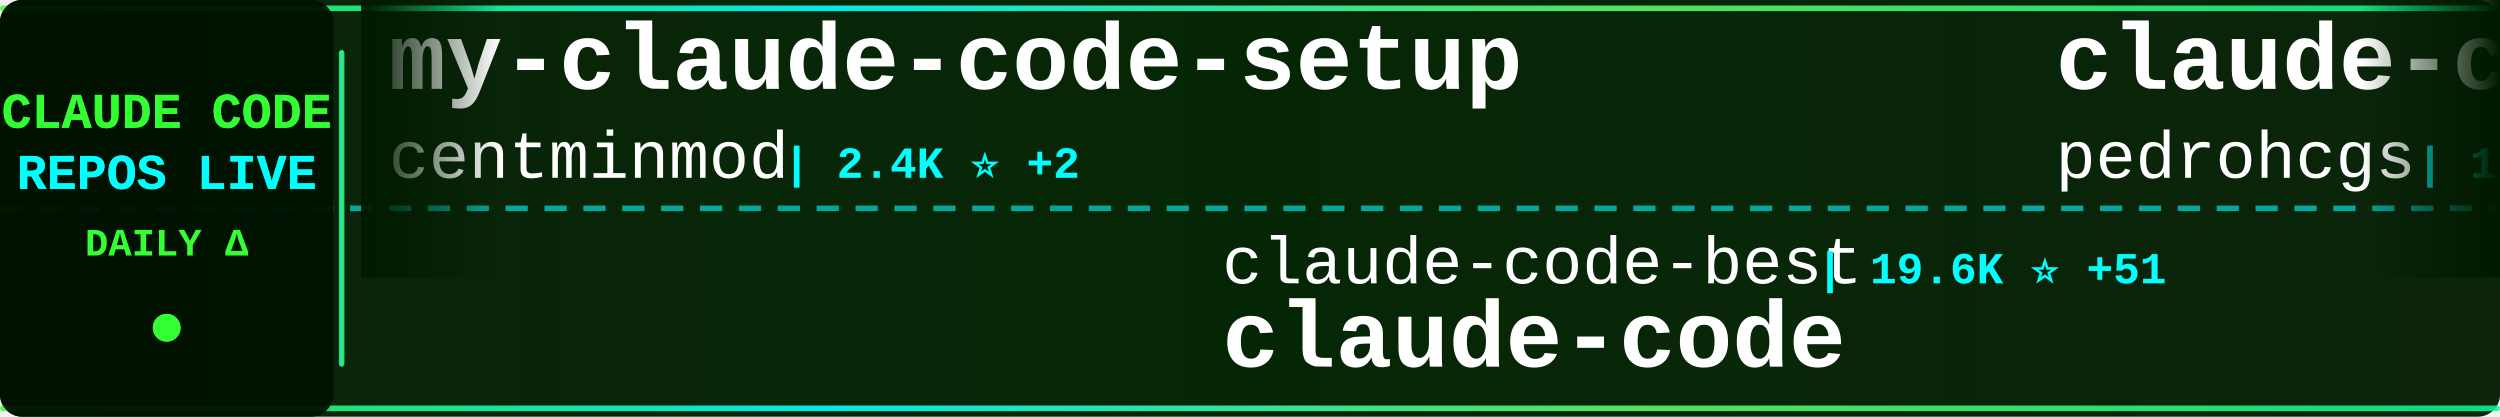
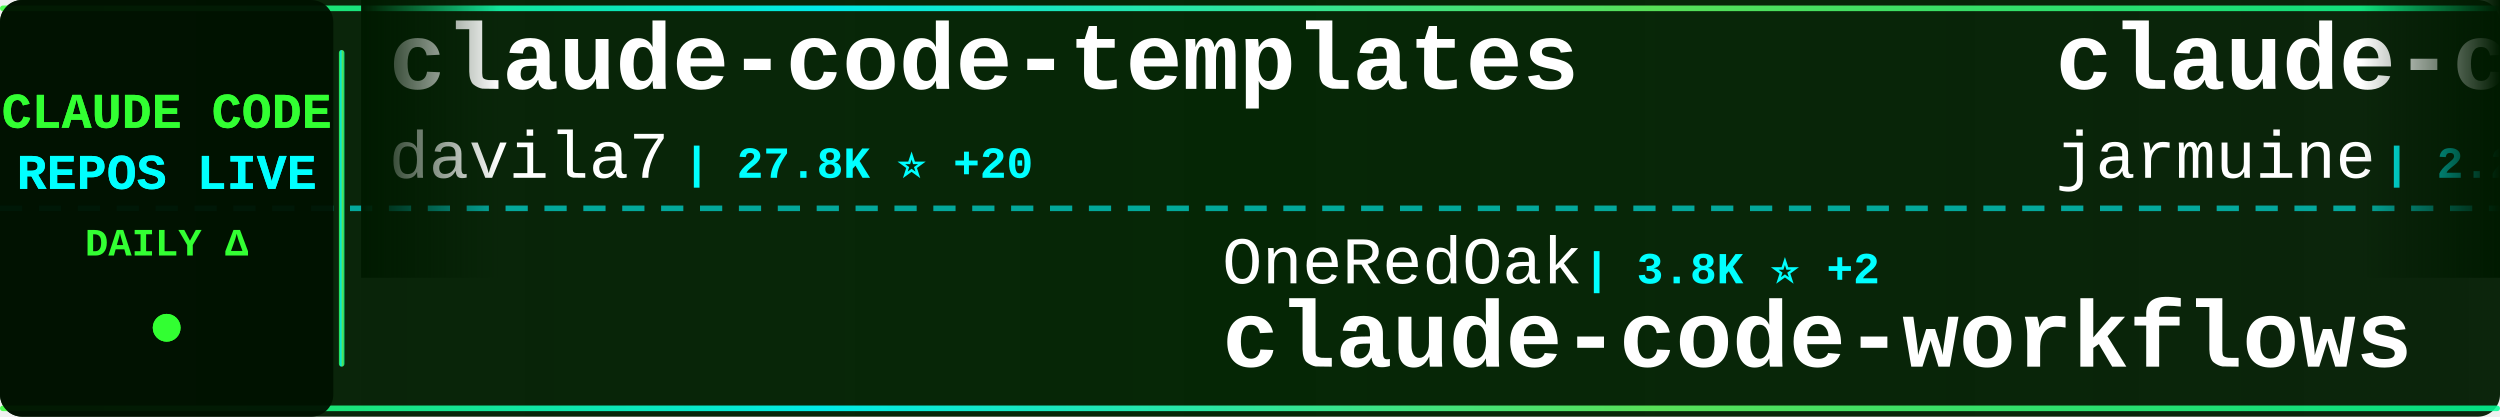
<svg xmlns="http://www.w3.org/2000/svg" width="900" height="150">
  <defs>
    <linearGradient id="tickerBg" x1="0%" y1="0%" x2="100%" y2="0%">
      <stop offset="0%" style="stop-color:#001a00;stop-opacity:0.95" />
      <stop offset="50%" style="stop-color:#002200;stop-opacity:0.98" />
      <stop offset="100%" style="stop-color:#001a00;stop-opacity:0.95" />
    </linearGradient>
    <linearGradient id="borderGrad" x1="0%" y1="0%" x2="100%" y2="0%">
      <stop offset="0%" style="stop-color:#33ff33;stop-opacity:0.85">
        <animate attributeName="stop-opacity" values="0.85;1;0.85" dur="2s" repeatCount="indefinite" />
      </stop>
      <stop offset="33%" style="stop-color:#00ffff;stop-opacity:0.9">
        <animate attributeName="stop-opacity" values="0.9;1;0.9" dur="2.2s" repeatCount="indefinite" />
      </stop>
      <stop offset="66%" style="stop-color:#66ff66;stop-opacity:0.85">
        <animate attributeName="stop-opacity" values="0.85;1;0.85" dur="1.8s" repeatCount="indefinite" />
      </stop>
      <stop offset="100%" style="stop-color:#00ff99;stop-opacity:0.85">
        <animate attributeName="stop-opacity" values="0.85;1;0.85" dur="2s" repeatCount="indefinite" />
      </stop>
    </linearGradient>
    <filter id="textGlow">
      <feGaussianBlur stdDeviation="0.1" result="coloredBlur" />
      <feMerge>
        <feMergeNode in="coloredBlur" />
        <feMergeNode in="SourceGraphic" />
      </feMerge>
    </filter>
    <filter id="metricGlow">
      <feGaussianBlur stdDeviation="0.2" result="coloredBlur" />
      <feMerge>
        <feMergeNode in="coloredBlur" />
        <feMergeNode in="SourceGraphic" />
      </feMerge>
    </filter>
    <linearGradient id="leftFade" x1="0%" y1="0%" x2="100%" y2="0%">
      <stop offset="0%" style="stop-color:#001a00;stop-opacity:1" />
      <stop offset="100%" style="stop-color:#001a00;stop-opacity:0" />
    </linearGradient>
    <linearGradient id="rightFade" x1="0%" y1="0%" x2="100%" y2="0%">
      <stop offset="0%" style="stop-color:#001a00;stop-opacity:0" />
      <stop offset="100%" style="stop-color:#001a00;stop-opacity:1" />
    </linearGradient>
  </defs>
  <rect width="900" height="150" fill="url(#tickerBg)" rx="8" />
  <rect x="0" y="2" width="900" height="2" fill="url(#borderGrad)" rx="1" />
  <rect x="0" y="146" width="900" height="2" fill="url(#borderGrad)" rx="1" />
  <line x1="0" y1="75" x2="900" y2="75" stroke="#00ffff" stroke-width="2" stroke-dasharray="8 6" opacity="0.6" />
  <rect x="0" y="0" width="120" height="150" fill="#001100" opacity="0.95" rx="8" />
  <text x="60" y="46" font-family="'Courier New', monospace" font-size="18" font-weight="bold" fill="#33ff33" text-anchor="middle" filter="url(#textGlow)">
    CLAUDE CODE
  </text>
  <text x="60" y="68" font-family="'Courier New', monospace" font-size="18" font-weight="bold" fill="#00ffff" text-anchor="middle" filter="url(#textGlow)">
    REPOS LIVE
  </text>
  <text x="60" y="92" font-family="'Courier New', monospace" font-size="14" font-weight="bold" fill="#33ff33" text-anchor="middle">
    DAILY Δ
  </text>
  <circle cx="60" cy="118" r="5" fill="#33ff33" filter="url(#metricGlow)">
    <animate attributeName="r" values="4;6;4" dur="1.5s" repeatCount="indefinite" />
    <animate attributeName="opacity" values="0.6;1;0.6" dur="1.5s" repeatCount="indefinite" />
  </circle>
  <rect x="122" y="18" width="2" height="114" fill="url(#borderGrad)" rx="1" />
  <clipPath id="tickerClip">
    <rect x="130" y="0" width="770" height="150" />
  </clipPath>
  <g clip-path="url(#tickerClip)">
    <g id="tickerItems">
      <animateTransform attributeName="transform" attributeType="XML" type="translate" from="0 0" to="-3000 0" dur="54s" repeatCount="indefinite" />
      <g transform="translate(0, 0)">
-         <text x="140" y="32" font-family="'Courier New', monospace" font-size="34" font-weight="bold" fill="#ffffff">my-claude-code-setup</text>
-         <text x="140" y="64" font-family="'Courier New', monospace" font-size="24" font-weight="normal" fill="#ffffff" opacity="1.0">centminmod</text>
-         <text x="282" y="64" font-family="'Courier New', monospace" font-size="16" font-weight="bold" fill="#00ffff"> | 2.4K ⭐ +2</text>
+         <text x="140" y="32" font-family="'Courier New', monospace" font-size="34" font-weight="bold" fill="#ffffff">claude-code-templates</text>
+         <text x="140" y="64" font-family="'Courier New', monospace" font-size="24" font-weight="normal" fill="#ffffff" opacity="1.0">davila7</text>
+         <text x="246" y="64" font-family="'Courier New', monospace" font-size="16" font-weight="bold" fill="#00ffff"> | 27.8K ⭐ +20</text>
      </g>
      <g transform="translate(300, 0)">
-         <text x="140" y="102" font-family="'Courier New', monospace" font-size="24" font-weight="normal" fill="#ffffff" opacity="1.0">claude-code-best</text>
-         <text x="354" y="102" font-family="'Courier New', monospace" font-size="16" font-weight="bold" fill="#00ffff"> | 19.6K ⭐ +51</text>
-         <text x="140" y="132" font-family="'Courier New', monospace" font-size="34" font-weight="bold" fill="#ffffff">claude-code</text>
+         <text x="140" y="102" font-family="'Courier New', monospace" font-size="24" font-weight="normal" fill="#ffffff" opacity="1.0">OneRedOak</text>
+         <text x="270" y="102" font-family="'Courier New', monospace" font-size="16" font-weight="bold" fill="#00ffff"> | 3.8K ⭐ +2</text>
+         <text x="140" y="132" font-family="'Courier New', monospace" font-size="34" font-weight="bold" fill="#ffffff">claude-code-workflows</text>
      </g>
      <g transform="translate(600, 0)">
-         <text x="140" y="32" font-family="'Courier New', monospace" font-size="34" font-weight="bold" fill="#ffffff">claude-code-my-workflow</text>
-         <text x="140" y="64" font-family="'Courier New', monospace" font-size="24" font-weight="normal" fill="#ffffff" opacity="1.0">pedrohcgs</text>
-         <text x="270" y="64" font-family="'Courier New', monospace" font-size="16" font-weight="bold" fill="#00ffff"> | 1.2K ⭐ +4</text>
+         <text x="140" y="32" font-family="'Courier New', monospace" font-size="34" font-weight="bold" fill="#ffffff">claude-code</text>
+         <text x="140" y="64" font-family="'Courier New', monospace" font-size="24" font-weight="normal" fill="#ffffff" opacity="1.0">jarmuine</text>
+         <text x="258" y="64" font-family="'Courier New', monospace" font-size="16" font-weight="bold" fill="#00ffff"> | 2.2K ⭐ +3</text>
      </g>
      <g transform="translate(900, 0)">
-         <text x="140" y="102" font-family="'Courier New', monospace" font-size="24" font-weight="normal" fill="#ffffff" opacity="1.0">disler</text>
-         <text x="234" y="102" font-family="'Courier New', monospace" font-size="16" font-weight="bold" fill="#00ffff"> | 3.7K ⭐ +3</text>
-         <text x="140" y="132" font-family="'Courier New', monospace" font-size="34" font-weight="bold" fill="#ffffff">claude-code-hooks-master...</text>
+         <text x="140" y="102" font-family="'Courier New', monospace" font-size="24" font-weight="normal" fill="#ffffff" opacity="1.0">wanshuiyin</text>
+         <text x="282" y="102" font-family="'Courier New', monospace" font-size="16" font-weight="bold" fill="#00ffff"> | 11.6K ⭐ +62</text>
+         <text x="140" y="132" font-family="'Courier New', monospace" font-size="34" font-weight="bold" fill="#ffffff">Auto-claude-code-researc...</text>
      </g>
      <g transform="translate(1200, 0)">
-         <text x="140" y="32" font-family="'Courier New', monospace" font-size="34" font-weight="bold" fill="#ffffff">Claude-Code-Usage-Monito...</text>
-         <text x="140" y="64" font-family="'Courier New', monospace" font-size="24" font-weight="normal" fill="#ffffff" opacity="1.0">Maciek-roboblog</text>
-         <text x="342" y="64" font-family="'Courier New', monospace" font-size="16" font-weight="bold" fill="#00ffff"> | 8.2K ⭐ +3</text>
+         <text x="140" y="32" font-family="'Courier New', monospace" font-size="34" font-weight="bold" fill="#ffffff">CLIProxyAPI</text>
+         <text x="140" y="64" font-family="'Courier New', monospace" font-size="24" font-weight="normal" fill="#ffffff" opacity="1.0">router-for-me</text>
+         <text x="318" y="64" font-family="'Courier New', monospace" font-size="16" font-weight="bold" fill="#00ffff"> | 36.4K ⭐ +162</text>
      </g>
      <g transform="translate(1500, 0)">
-         <text x="140" y="102" font-family="'Courier New', monospace" font-size="24" font-weight="normal" fill="#ffffff" opacity="1.0">xorespesp</text>
-         <text x="270" y="102" font-family="'Courier New', monospace" font-size="16" font-weight="bold" fill="#00ffff"> | 226 ⭐</text>
-         <text x="140" y="132" font-family="'Courier New', monospace" font-size="34" font-weight="bold" fill="#ffffff">claude-code</text>
+         <text x="140" y="102" font-family="'Courier New', monospace" font-size="24" font-weight="normal" fill="#ffffff" opacity="1.0">alejandrobalderas</text>
+         <text x="366" y="102" font-family="'Courier New', monospace" font-size="16" font-weight="bold" fill="#00ffff"> | 2.2K ⭐ +4</text>
+         <text x="140" y="132" font-family="'Courier New', monospace" font-size="34" font-weight="bold" fill="#ffffff">claude-code-from-source</text>
      </g>
      <g transform="translate(1800, 0)">
-         <text x="140" y="32" font-family="'Courier New', monospace" font-size="34" font-weight="bold" fill="#ffffff">claude-code-tips</text>
-         <text x="140" y="64" font-family="'Courier New', monospace" font-size="24" font-weight="normal" fill="#ffffff" opacity="1.0">ykdojo</text>
-         <text x="234" y="64" font-family="'Courier New', monospace" font-size="16" font-weight="bold" fill="#00ffff"> | 8.6K ⭐ +8</text>
+         <text x="140" y="32" font-family="'Courier New', monospace" font-size="34" font-weight="bold" fill="#ffffff">claude-code-hooks-master...</text>
+         <text x="140" y="64" font-family="'Courier New', monospace" font-size="24" font-weight="normal" fill="#ffffff" opacity="1.0">disler</text>
+         <text x="234" y="64" font-family="'Courier New', monospace" font-size="16" font-weight="bold" fill="#00ffff"> | 3.7K ⭐ +2</text>
      </g>
      <g transform="translate(2100, 0)">
-         <text x="140" y="102" font-family="'Courier New', monospace" font-size="24" font-weight="normal" fill="#ffffff" opacity="1.0">sugyan</text>
-         <text x="234" y="102" font-family="'Courier New', monospace" font-size="16" font-weight="bold" fill="#00ffff"> | 1.1K ⭐ +1</text>
-         <text x="140" y="132" font-family="'Courier New', monospace" font-size="34" font-weight="bold" fill="#ffffff">claude-code-webui</text>
+         <text x="140" y="102" font-family="'Courier New', monospace" font-size="24" font-weight="normal" fill="#ffffff" opacity="1.0">shanraisshan</text>
+         <text x="306" y="102" font-family="'Courier New', monospace" font-size="16" font-weight="bold" fill="#00ffff"> | 56.8K ⭐ +130</text>
+         <text x="140" y="132" font-family="'Courier New', monospace" font-size="34" font-weight="bold" fill="#ffffff">claude-code-best-practic...</text>
      </g>
      <g transform="translate(2400, 0)">
-         <text x="140" y="32" font-family="'Courier New', monospace" font-size="34" font-weight="bold" fill="#ffffff">claude-code-showcase</text>
-         <text x="140" y="64" font-family="'Courier New', monospace" font-size="24" font-weight="normal" fill="#ffffff" opacity="1.0">ChrisWiles</text>
-         <text x="282" y="64" font-family="'Courier New', monospace" font-size="16" font-weight="bold" fill="#00ffff"> | 5.9K ⭐ +2</text>
+         <text x="140" y="32" font-family="'Courier New', monospace" font-size="34" font-weight="bold" fill="#ffffff">claude-skills</text>
+         <text x="140" y="64" font-family="'Courier New', monospace" font-size="24" font-weight="normal" fill="#ffffff" opacity="1.0">alirezarezvani</text>
+         <text x="330" y="64" font-family="'Courier New', monospace" font-size="16" font-weight="bold" fill="#00ffff"> | 17.4K ⭐ +93</text>
      </g>
      <g transform="translate(2700, 0)">
-         <text x="140" y="102" font-family="'Courier New', monospace" font-size="24" font-weight="normal" fill="#ffffff" opacity="1.0">mehmoodosman</text>
-         <text x="306" y="102" font-family="'Courier New', monospace" font-size="16" font-weight="bold" fill="#00ffff"> | 169 ⭐</text>
-         <text x="140" y="132" font-family="'Courier New', monospace" font-size="34" font-weight="bold" fill="#ffffff">claude-code</text>
+         <text x="140" y="102" font-family="'Courier New', monospace" font-size="24" font-weight="normal" fill="#ffffff" opacity="1.0">AprilNEA</text>
+         <text x="258" y="102" font-family="'Courier New', monospace" font-size="16" font-weight="bold" fill="#00ffff"> | 385 ⭐ +1</text>
+         <text x="140" y="132" font-family="'Courier New', monospace" font-size="34" font-weight="bold" fill="#ffffff">claude-code-source</text>
      </g>
      <g transform="translate(3000, 0)">
-         <text x="140" y="32" font-family="'Courier New', monospace" font-size="34" font-weight="bold" fill="#ffffff">my-claude-code-setup</text>
-         <text x="140" y="64" font-family="'Courier New', monospace" font-size="24" font-weight="normal" fill="#ffffff" opacity="1.0">centminmod</text>
-         <text x="282" y="64" font-family="'Courier New', monospace" font-size="16" font-weight="bold" fill="#00ffff"> | 2.4K ⭐ +2</text>
+         <text x="140" y="32" font-family="'Courier New', monospace" font-size="34" font-weight="bold" fill="#ffffff">claude-code-templates</text>
+         <text x="140" y="64" font-family="'Courier New', monospace" font-size="24" font-weight="normal" fill="#ffffff" opacity="1.0">davila7</text>
+         <text x="246" y="64" font-family="'Courier New', monospace" font-size="16" font-weight="bold" fill="#00ffff"> | 27.8K ⭐ +20</text>
      </g>
      <g transform="translate(3300, 0)">
-         <text x="140" y="102" font-family="'Courier New', monospace" font-size="24" font-weight="normal" fill="#ffffff" opacity="1.0">claude-code-best</text>
-         <text x="354" y="102" font-family="'Courier New', monospace" font-size="16" font-weight="bold" fill="#00ffff"> | 19.6K ⭐ +51</text>
-         <text x="140" y="132" font-family="'Courier New', monospace" font-size="34" font-weight="bold" fill="#ffffff">claude-code</text>
+         <text x="140" y="102" font-family="'Courier New', monospace" font-size="24" font-weight="normal" fill="#ffffff" opacity="1.0">OneRedOak</text>
+         <text x="270" y="102" font-family="'Courier New', monospace" font-size="16" font-weight="bold" fill="#00ffff"> | 3.8K ⭐ +2</text>
+         <text x="140" y="132" font-family="'Courier New', monospace" font-size="34" font-weight="bold" fill="#ffffff">claude-code-workflows</text>
      </g>
      <g transform="translate(3600, 0)">
-         <text x="140" y="32" font-family="'Courier New', monospace" font-size="34" font-weight="bold" fill="#ffffff">claude-code-my-workflow</text>
-         <text x="140" y="64" font-family="'Courier New', monospace" font-size="24" font-weight="normal" fill="#ffffff" opacity="1.0">pedrohcgs</text>
-         <text x="270" y="64" font-family="'Courier New', monospace" font-size="16" font-weight="bold" fill="#00ffff"> | 1.2K ⭐ +4</text>
+         <text x="140" y="32" font-family="'Courier New', monospace" font-size="34" font-weight="bold" fill="#ffffff">claude-code</text>
+         <text x="140" y="64" font-family="'Courier New', monospace" font-size="24" font-weight="normal" fill="#ffffff" opacity="1.0">jarmuine</text>
+         <text x="258" y="64" font-family="'Courier New', monospace" font-size="16" font-weight="bold" fill="#00ffff"> | 2.2K ⭐ +3</text>
      </g>
      <g transform="translate(3900, 0)">
-         <text x="140" y="102" font-family="'Courier New', monospace" font-size="24" font-weight="normal" fill="#ffffff" opacity="1.0">disler</text>
-         <text x="234" y="102" font-family="'Courier New', monospace" font-size="16" font-weight="bold" fill="#00ffff"> | 3.7K ⭐ +3</text>
-         <text x="140" y="132" font-family="'Courier New', monospace" font-size="34" font-weight="bold" fill="#ffffff">claude-code-hooks-master...</text>
+         <text x="140" y="102" font-family="'Courier New', monospace" font-size="24" font-weight="normal" fill="#ffffff" opacity="1.0">wanshuiyin</text>
+         <text x="282" y="102" font-family="'Courier New', monospace" font-size="16" font-weight="bold" fill="#00ffff"> | 11.6K ⭐ +62</text>
+         <text x="140" y="132" font-family="'Courier New', monospace" font-size="34" font-weight="bold" fill="#ffffff">Auto-claude-code-researc...</text>
      </g>
    </g>
  </g>
  <rect x="130" y="0" width="50" height="100" fill="url(#leftFade)" />
  <rect x="850" y="0" width="50" height="100" fill="url(#rightFade)" />
</svg>
